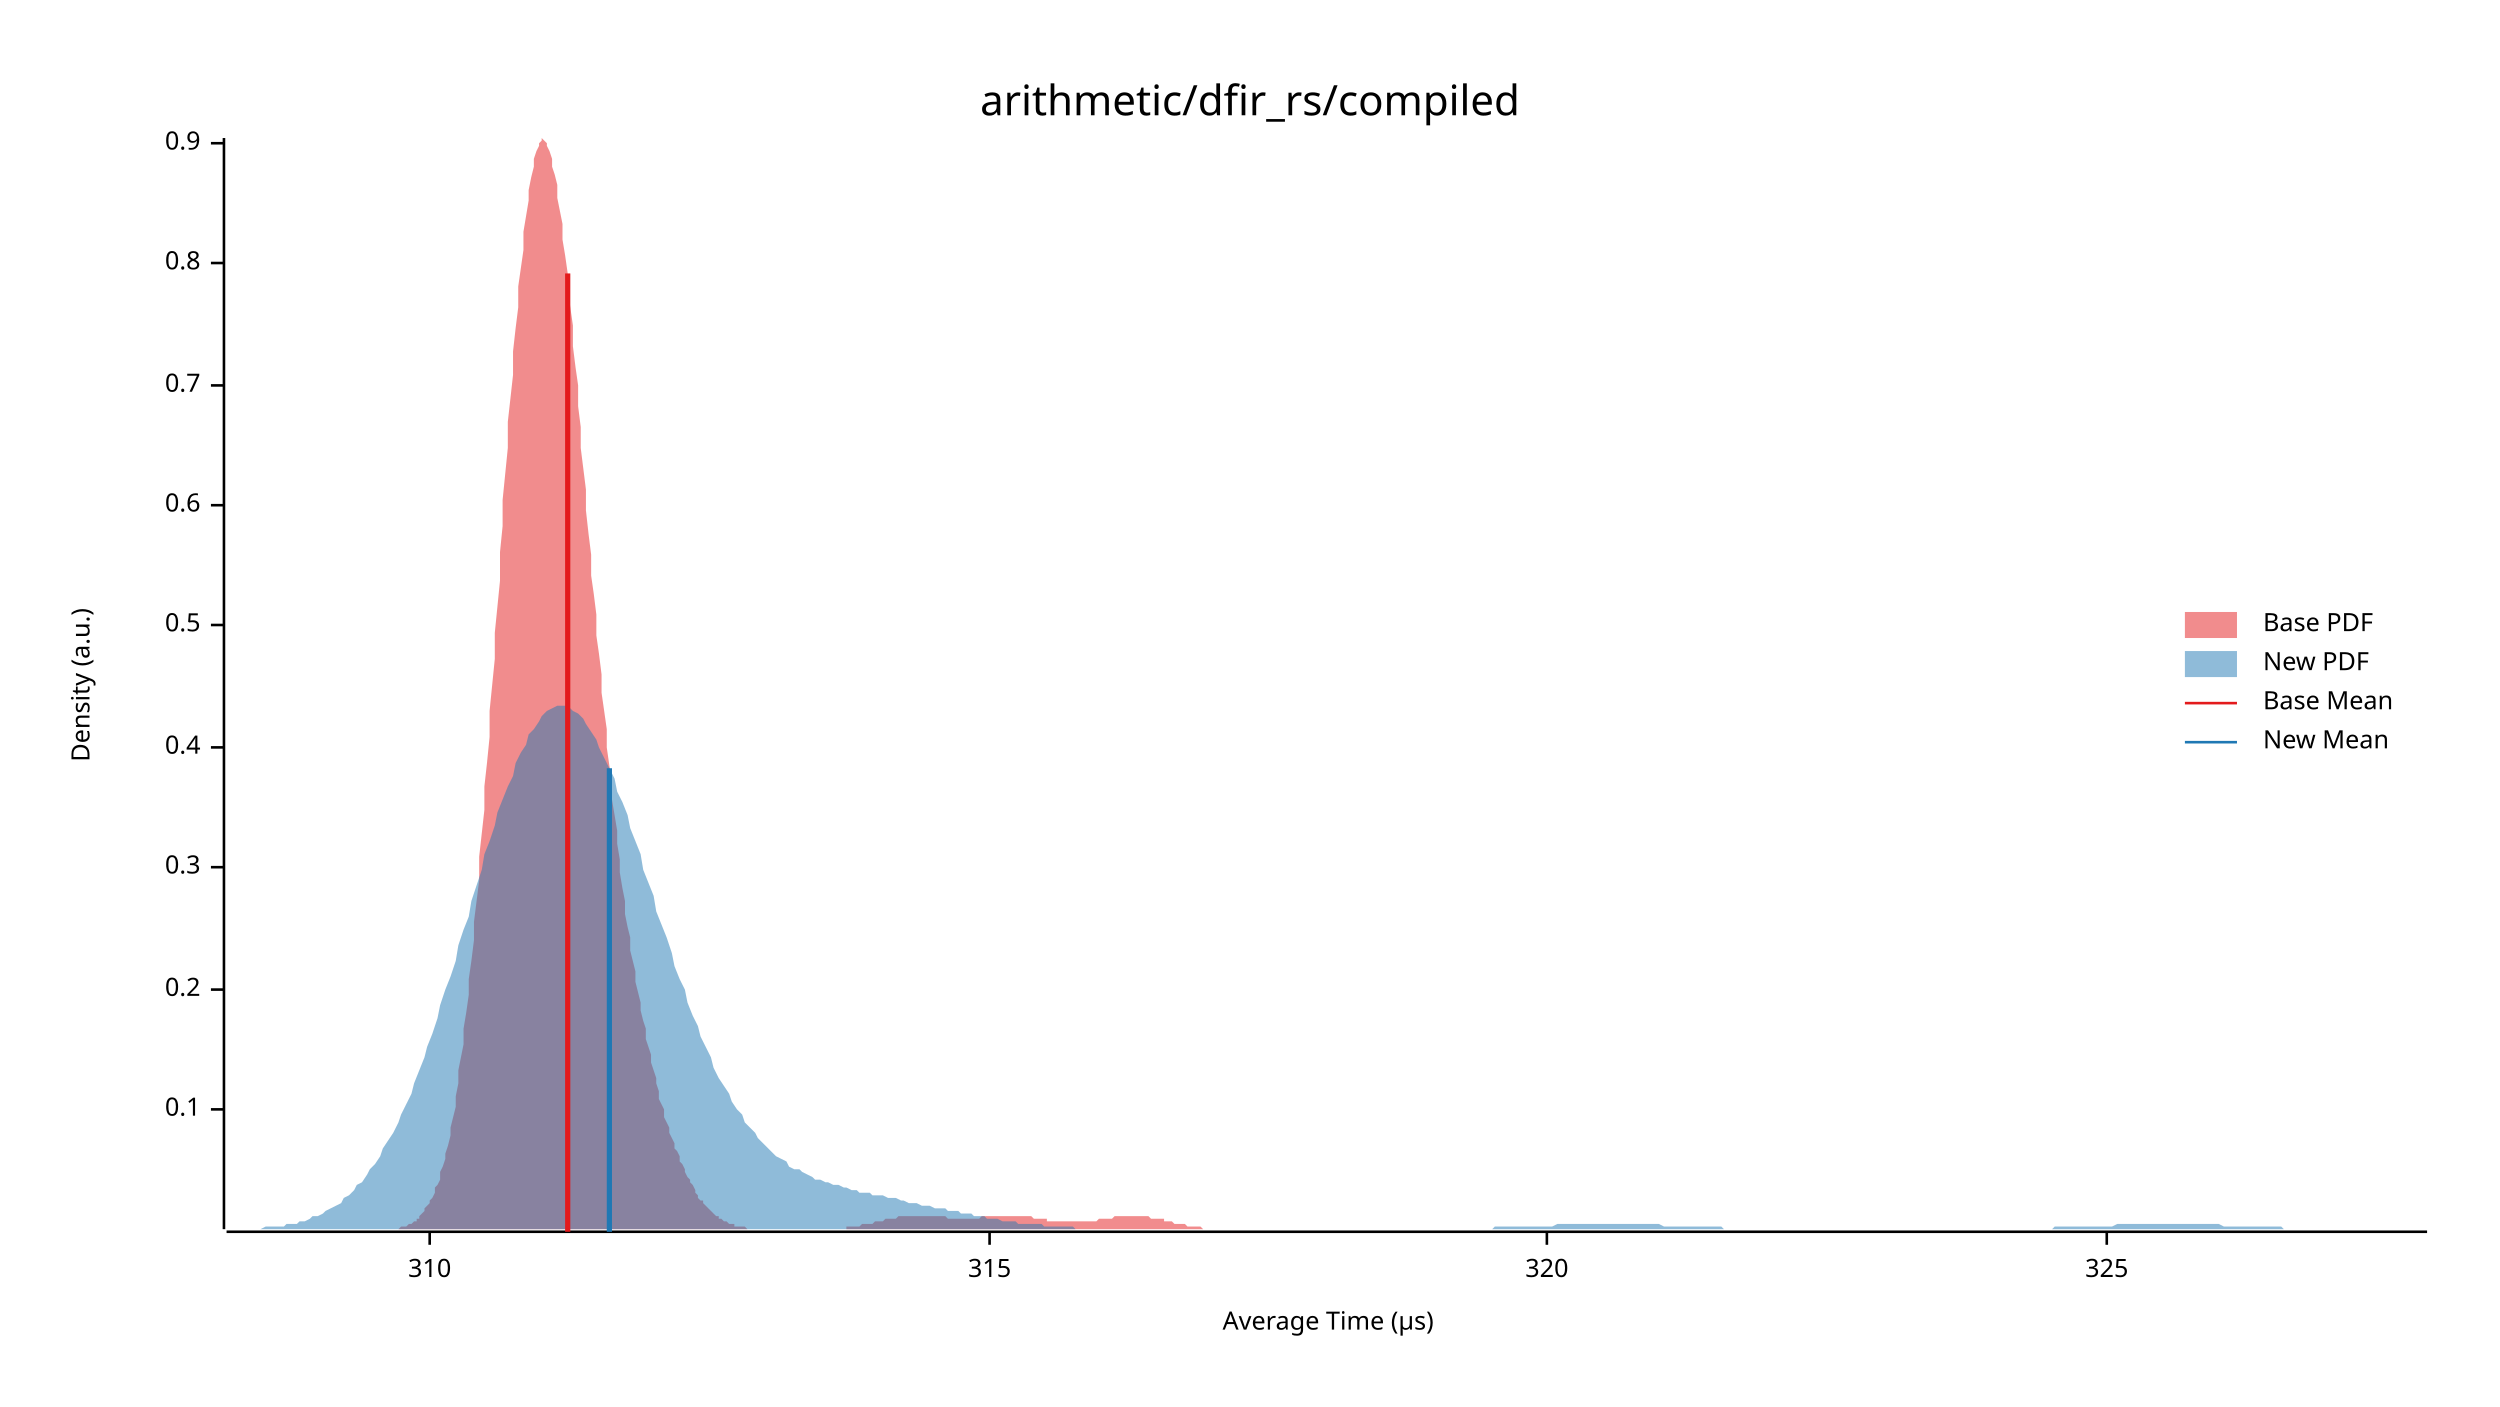
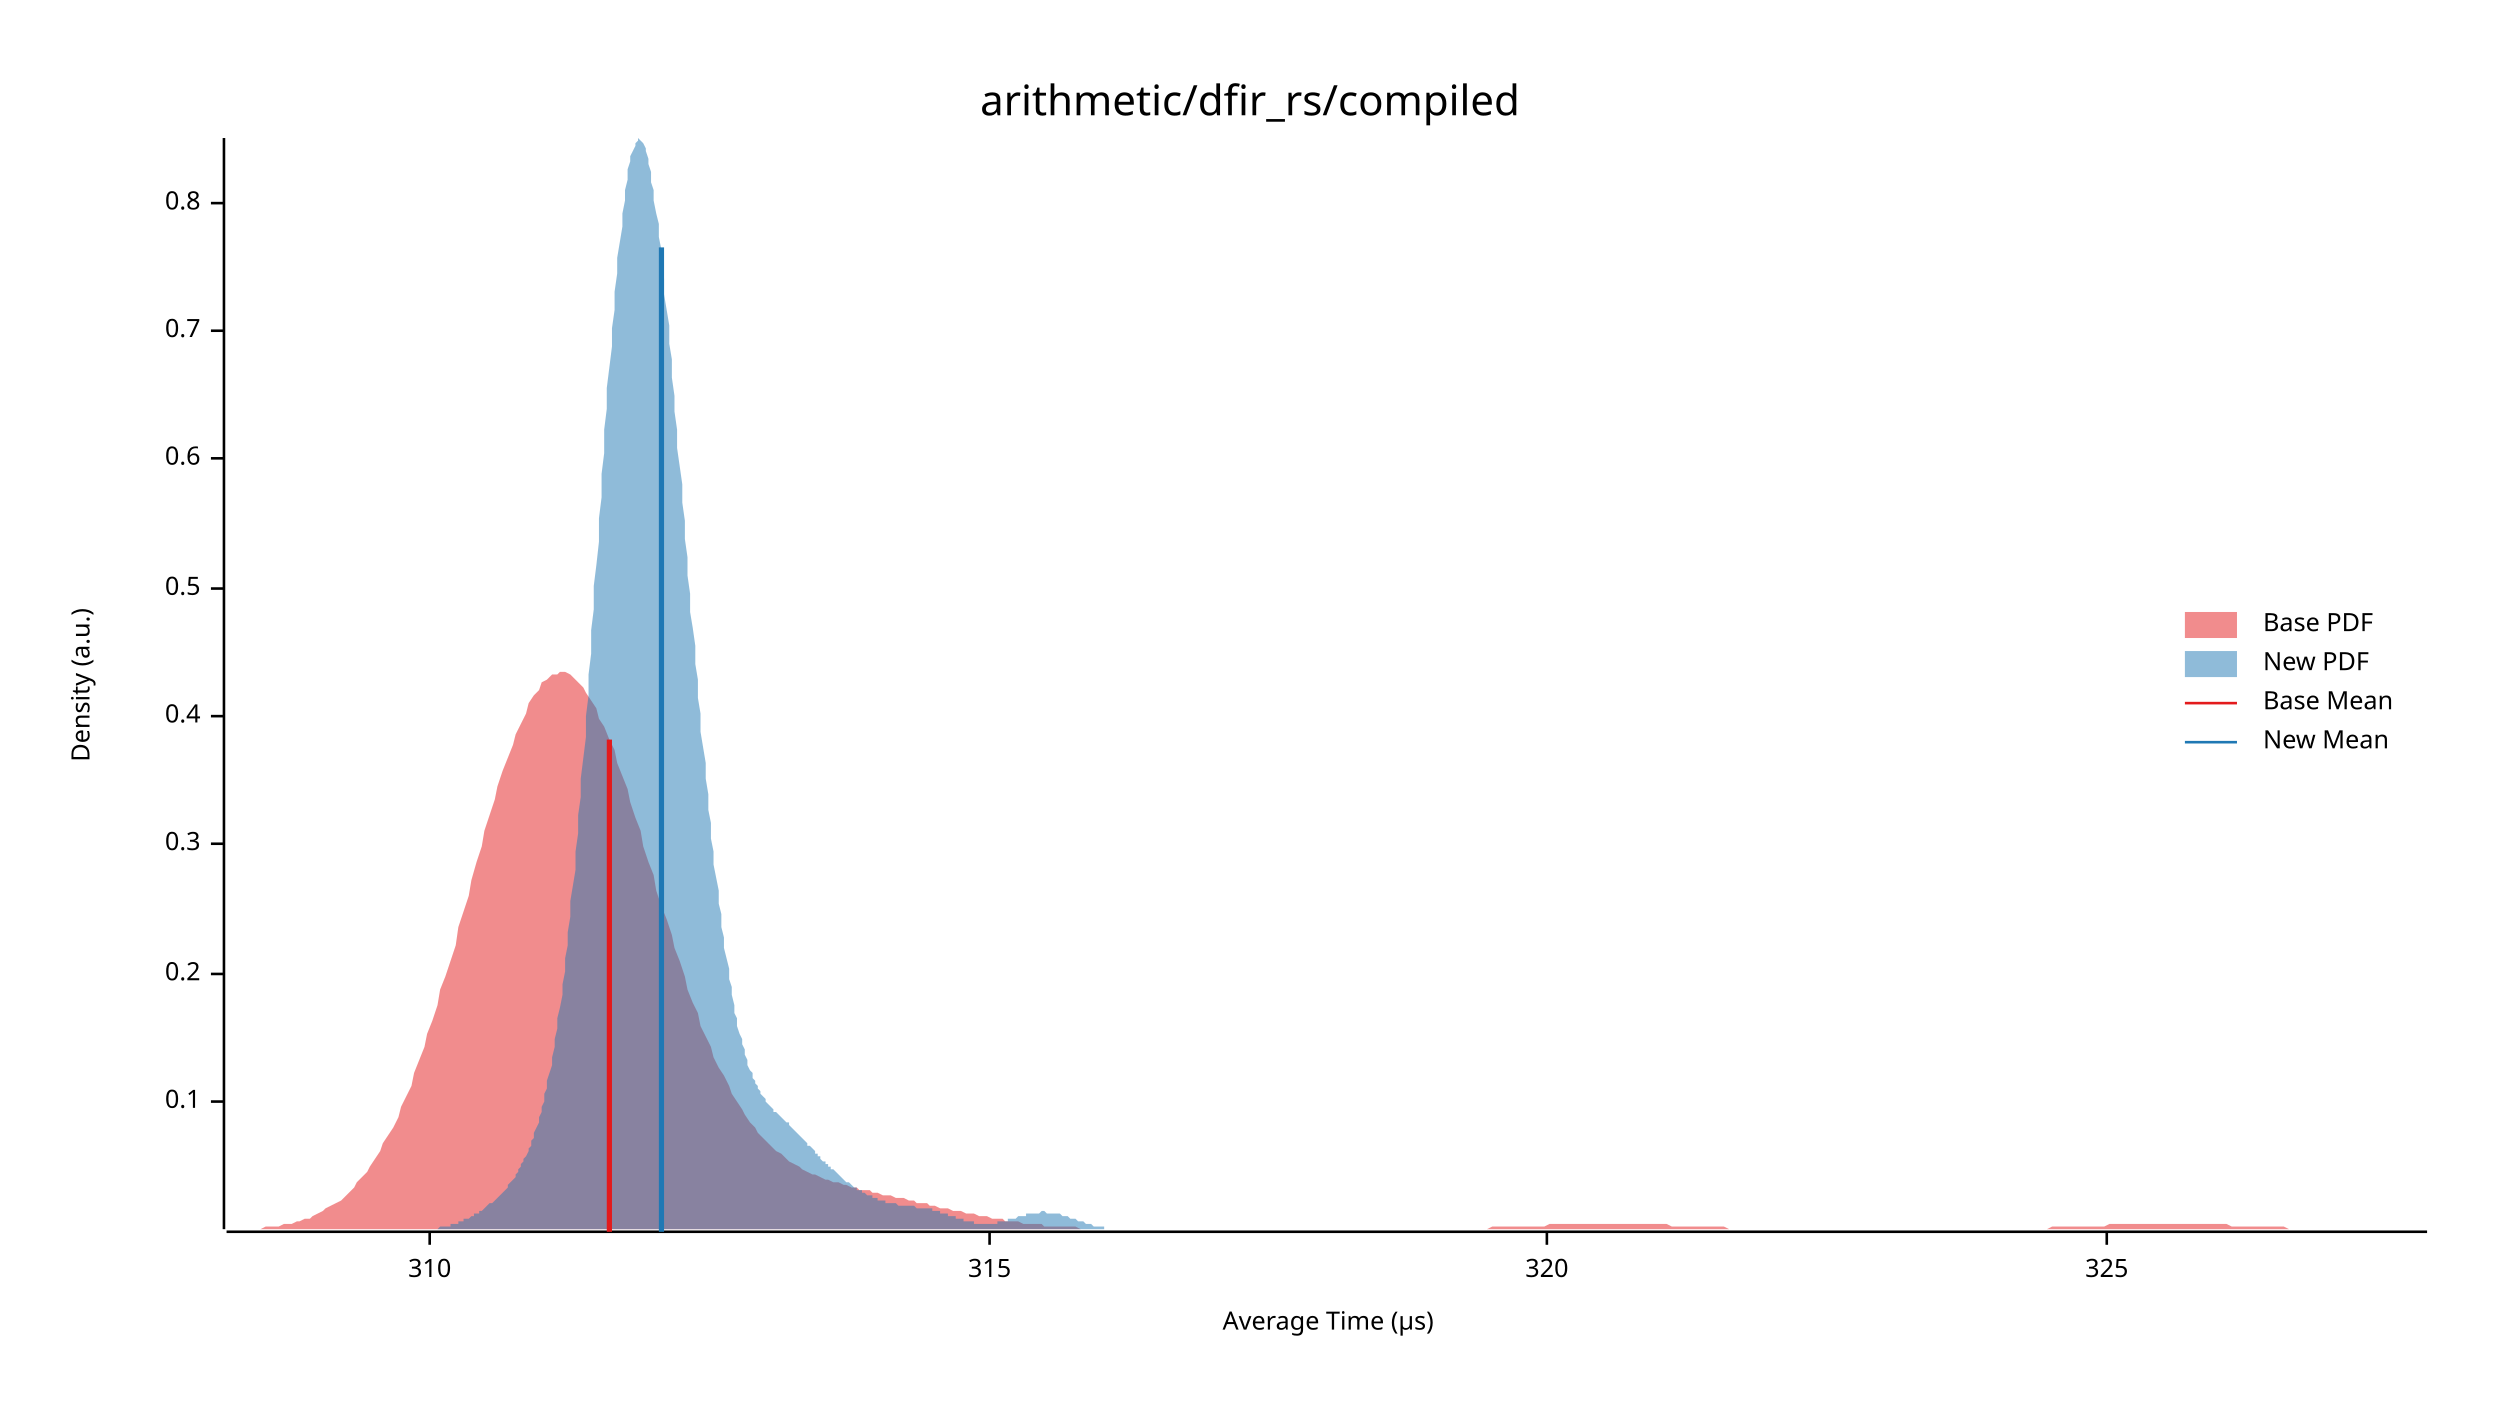
<svg xmlns="http://www.w3.org/2000/svg" width="960" height="540" viewBox="0 0 960 540">
  <text x="480" y="32" dy="0.76em" text-anchor="middle" font-family="sans-serif" font-size="16.129" opacity="1" fill="#000000">
arithmetic/dfir_rs/compiled
</text>
  <text x="27" y="263" dy="0.76em" text-anchor="middle" font-family="sans-serif" font-size="9.677" opacity="1" fill="#000000" transform="rotate(270, 27, 263)">
Density (a.u.)
</text>
  <text x="510" y="513" dy="-0.5ex" text-anchor="middle" font-family="sans-serif" font-size="9.677" opacity="1" fill="#000000">
Average Time (µs)
</text>
  <polyline fill="none" opacity="1" stroke="#000000" stroke-width="1" points="86,53 86,472 " />
-   <text x="77" y="426" dy="0.5ex" text-anchor="end" font-family="sans-serif" font-size="9.677" opacity="1" fill="#000000">
+   <text x="77" y="423" dy="0.5ex" text-anchor="end" font-family="sans-serif" font-size="9.677" opacity="1" fill="#000000">
0.1
</text>
-   <polyline fill="none" opacity="1" stroke="#000000" stroke-width="1" points="81,426 86,426 " />
-   <text x="77" y="380" dy="0.5ex" text-anchor="end" font-family="sans-serif" font-size="9.677" opacity="1" fill="#000000">
+   <polyline fill="none" opacity="1" stroke="#000000" stroke-width="1" points="81,423 86,423 " />
+   <text x="77" y="374" dy="0.5ex" text-anchor="end" font-family="sans-serif" font-size="9.677" opacity="1" fill="#000000">
0.2
</text>
-   <polyline fill="none" opacity="1" stroke="#000000" stroke-width="1" points="81,380 86,380 " />
-   <text x="77" y="333" dy="0.5ex" text-anchor="end" font-family="sans-serif" font-size="9.677" opacity="1" fill="#000000">
+   <polyline fill="none" opacity="1" stroke="#000000" stroke-width="1" points="81,374 86,374 " />
+   <text x="77" y="324" dy="0.5ex" text-anchor="end" font-family="sans-serif" font-size="9.677" opacity="1" fill="#000000">
0.3
</text>
-   <polyline fill="none" opacity="1" stroke="#000000" stroke-width="1" points="81,333 86,333 " />
-   <text x="77" y="287" dy="0.5ex" text-anchor="end" font-family="sans-serif" font-size="9.677" opacity="1" fill="#000000">
+   <polyline fill="none" opacity="1" stroke="#000000" stroke-width="1" points="81,324 86,324 " />
+   <text x="77" y="275" dy="0.5ex" text-anchor="end" font-family="sans-serif" font-size="9.677" opacity="1" fill="#000000">
0.4
</text>
-   <polyline fill="none" opacity="1" stroke="#000000" stroke-width="1" points="81,287 86,287 " />
-   <text x="77" y="240" dy="0.5ex" text-anchor="end" font-family="sans-serif" font-size="9.677" opacity="1" fill="#000000">
+   <polyline fill="none" opacity="1" stroke="#000000" stroke-width="1" points="81,275 86,275 " />
+   <text x="77" y="226" dy="0.5ex" text-anchor="end" font-family="sans-serif" font-size="9.677" opacity="1" fill="#000000">
0.5
</text>
-   <polyline fill="none" opacity="1" stroke="#000000" stroke-width="1" points="81,240 86,240 " />
-   <text x="77" y="194" dy="0.5ex" text-anchor="end" font-family="sans-serif" font-size="9.677" opacity="1" fill="#000000">
+   <polyline fill="none" opacity="1" stroke="#000000" stroke-width="1" points="81,226 86,226 " />
+   <text x="77" y="176" dy="0.5ex" text-anchor="end" font-family="sans-serif" font-size="9.677" opacity="1" fill="#000000">
0.6
</text>
-   <polyline fill="none" opacity="1" stroke="#000000" stroke-width="1" points="81,194 86,194 " />
-   <text x="77" y="148" dy="0.5ex" text-anchor="end" font-family="sans-serif" font-size="9.677" opacity="1" fill="#000000">
+   <polyline fill="none" opacity="1" stroke="#000000" stroke-width="1" points="81,176 86,176 " />
+   <text x="77" y="127" dy="0.5ex" text-anchor="end" font-family="sans-serif" font-size="9.677" opacity="1" fill="#000000">
0.7
</text>
-   <polyline fill="none" opacity="1" stroke="#000000" stroke-width="1" points="81,148 86,148 " />
-   <text x="77" y="101" dy="0.5ex" text-anchor="end" font-family="sans-serif" font-size="9.677" opacity="1" fill="#000000">
+   <polyline fill="none" opacity="1" stroke="#000000" stroke-width="1" points="81,127 86,127 " />
+   <text x="77" y="78" dy="0.5ex" text-anchor="end" font-family="sans-serif" font-size="9.677" opacity="1" fill="#000000">
0.8
</text>
-   <polyline fill="none" opacity="1" stroke="#000000" stroke-width="1" points="81,101 86,101 " />
-   <text x="77" y="55" dy="0.5ex" text-anchor="end" font-family="sans-serif" font-size="9.677" opacity="1" fill="#000000">
- 0.9
- </text>
-   <polyline fill="none" opacity="1" stroke="#000000" stroke-width="1" points="81,55 86,55 " />
+   <polyline fill="none" opacity="1" stroke="#000000" stroke-width="1" points="81,78 86,78 " />
  <polyline fill="none" opacity="1" stroke="#000000" stroke-width="1" points="87,473 932,473 " />
  <text x="165" y="483" dy="0.76em" text-anchor="middle" font-family="sans-serif" font-size="9.677" opacity="1" fill="#000000">
310
</text>
  <polyline fill="none" opacity="1" stroke="#000000" stroke-width="1" points="165,473 165,478 " />
  <text x="380" y="483" dy="0.76em" text-anchor="middle" font-family="sans-serif" font-size="9.677" opacity="1" fill="#000000">
315
</text>
  <polyline fill="none" opacity="1" stroke="#000000" stroke-width="1" points="380,473 380,478 " />
  <text x="594" y="483" dy="0.76em" text-anchor="middle" font-family="sans-serif" font-size="9.677" opacity="1" fill="#000000">
320
</text>
  <polyline fill="none" opacity="1" stroke="#000000" stroke-width="1" points="594,473 594,478 " />
  <text x="809" y="483" dy="0.76em" text-anchor="middle" font-family="sans-serif" font-size="9.677" opacity="1" fill="#000000">
325
</text>
  <polyline fill="none" opacity="1" stroke="#000000" stroke-width="1" points="809,473 809,478 " />
-   <polygon opacity="0.5" fill="#E31A1C" points="152,472 153,472 154,471 154,471 155,471 156,471 156,471 157,470 158,470 158,470 159,469 160,469 160,468 161,468 161,467 162,466 163,465 163,464 164,463 165,462 165,461 166,460 167,458 167,456 168,455 169,453 169,450 170,448 171,445 171,443 172,440 173,436 173,433 174,429 175,425 175,421 176,416 176,411 177,406 178,401 178,395 179,389 180,382 180,376 181,369 182,361 182,354 183,346 184,338 184,329 185,320 186,311 186,302 187,293 188,283 188,273 189,263 190,253 190,243 191,233 192,223 192,212 193,202 193,192 194,182 195,172 195,162 196,153 197,144 197,135 198,126 199,118 199,110 200,103 201,96 201,89 202,83 203,77 203,73 204,68 205,64 205,61 206,58 207,56 207,55 208,54 208,53 209,54 210,55 210,56 211,58 212,61 212,64 213,67 214,71 214,76 215,81 216,86 216,92 217,98 218,105 218,111 219,118 220,125 220,133 221,141 222,148 222,156 223,164 223,172 224,180 225,188 225,196 226,205 227,213 227,221 228,228 229,236 229,244 230,251 231,259 231,266 232,273 233,280 233,287 234,294 235,300 235,307 236,313 237,319 237,324 238,330 238,335 239,341 240,346 240,351 241,356 242,360 242,365 243,369 244,373 244,377 245,381 246,385 246,388 247,392 248,395 248,399 249,402 250,405 250,408 251,411 252,414 252,416 253,419 253,422 254,424 255,426 255,429 256,431 257,433 257,435 258,437 259,439 259,441 260,442 261,444 261,446 262,447 263,449 263,450 264,452 265,453 265,454 266,455 267,457 267,458 268,459 268,460 269,461 270,461 270,462 271,463 272,464 272,464 273,465 274,466 274,466 275,467 276,467 276,468 277,468 278,469 278,469 279,469 280,470 280,470 281,470 282,470 282,471 283,471 283,471 284,471 285,471 285,471 286,471 287,472 287,472 288,472 289,472 289,472 290,472 291,472 291,472 292,472 293,472 293,472 294,472 295,472 295,472 296,472 297,472 297,472 298,472 298,472 299,472 300,472 300,472 301,472 302,472 302,472 303,472 304,472 304,472 305,472 306,472 306,472 307,472 308,472 308,472 309,472 310,472 310,472 311,472 312,472 312,472 313,472 313,472 314,472 315,472 315,472 316,472 317,472 317,472 318,472 319,472 319,472 320,472 321,472 321,472 322,472 323,472 323,472 324,472 325,472 325,471 326,471 327,471 327,471 328,471 328,471 329,471 330,471 330,471 331,470 332,470 332,470 333,470 334,470 334,470 335,470 336,469 336,469 337,469 338,469 338,469 339,469 340,468 340,468 341,468 342,468 342,468 343,468 343,468 344,468 345,467 345,467 346,467 347,467 347,467 348,467 349,467 349,467 350,467 351,467 351,467 352,467 353,467 353,467 354,467 355,467 355,467 356,467 357,467 357,467 358,467 358,467 359,467 360,467 360,467 361,467 362,467 362,467 363,467 364,468 364,468 365,468 366,468 366,468 367,468 368,468 368,468 369,468 370,468 370,468 371,468 372,468 372,468 373,468 373,468 374,468 375,468 375,468 376,468 377,467 377,467 378,467 379,467 379,467 380,467 381,467 381,467 382,467 383,467 383,467 384,467 385,467 385,467 386,467 387,467 387,467 388,467 388,467 389,467 390,467 390,467 391,467 392,467 392,467 393,467 394,467 394,467 395,467 396,467 396,467 397,468 398,468 398,468 399,468 400,468 400,468 401,468 402,468 402,469 403,469 403,469 404,469 405,469 405,469 406,469 407,469 407,469 408,469 409,469 409,469 410,469 411,469 411,469 412,469 413,469 413,469 414,469 415,469 415,469 416,469 417,469 417,469 418,469 419,469 419,469 420,469 420,469 421,469 422,468 422,468 423,468 424,468 424,468 425,468 426,468 426,468 427,468 428,467 428,467 429,467 430,467 430,467 431,467 432,467 432,467 433,467 434,467 434,467 435,467 435,467 436,467 437,467 437,467 438,467 439,467 439,467 440,467 441,467 441,467 442,468 443,468 443,468 444,468 445,468 445,468 446,468 447,468 447,469 448,469 449,469 449,469 450,469 450,469 451,470 452,470 452,470 453,470 454,470 454,470 455,470 456,471 456,471 457,471 458,471 458,471 459,471 460,471 460,471 461,471 462,472 462,472 463,472 464,472 464,472 465,472 465,472 466,472 467,472 467,472 468,472 469,472 469,472 470,472 471,472 471,472 472,472 473,472 473,472 474,472 475,472 475,472 476,472 477,472 477,472 478,472 478,472 152,472 " />
-   <polygon opacity="0.5" fill="#1F78B4" points="87,472 88,472 90,472 92,472 93,472 95,472 97,472 98,472 100,472 102,471 103,471 105,471 107,471 109,471 110,470 112,470 114,470 115,469 117,469 119,468 120,467 122,467 124,466 125,465 127,464 129,463 131,462 132,460 134,459 136,457 137,455 139,454 141,451 142,449 144,447 146,444 147,441 149,438 151,435 153,431 154,428 156,424 158,420 159,416 161,411 163,406 164,402 166,397 168,391 169,386 171,380 173,375 175,369 176,363 178,357 180,352 181,346 183,340 185,334 186,328 188,323 190,317 191,312 193,307 195,302 197,298 198,293 200,289 202,286 203,282 205,280 207,277 208,275 210,273 212,272 214,271 215,271 217,271 219,272 220,273 222,274 224,276 225,278 227,281 229,284 230,287 232,291 234,295 236,299 237,304 239,308 241,313 242,318 244,323 246,328 247,334 249,339 251,344 252,350 254,355 256,360 258,366 259,371 261,376 263,380 264,385 266,390 268,394 269,398 271,402 273,406 274,410 276,414 278,417 280,420 281,423 283,426 285,428 286,431 288,433 290,435 291,437 293,439 295,441 296,442 298,444 300,445 302,446 303,448 305,449 307,449 308,450 310,451 312,452 313,453 315,453 317,454 318,454 320,455 322,455 324,456 325,456 327,457 329,457 330,458 332,458 334,458 335,459 337,459 339,459 341,460 342,460 344,460 346,461 347,461 349,462 351,462 352,462 354,463 356,463 357,463 359,464 361,464 363,464 364,465 366,465 368,465 369,466 371,466 373,466 374,467 376,467 378,467 379,468 381,468 383,468 385,469 386,469 388,469 390,469 391,470 393,470 395,470 396,470 398,470 400,470 401,471 403,471 405,471 407,471 408,471 410,471 412,471 413,472 415,472 417,472 418,472 420,472 422,472 423,472 425,472 427,472 429,472 430,472 432,472 434,472 435,472 437,472 439,472 440,472 442,472 444,472 445,472 447,472 449,472 451,472 452,472 454,472 456,472 457,472 459,472 461,472 462,472 464,472 466,472 468,472 469,472 471,472 473,472 474,472 476,472 478,472 479,472 481,472 483,472 484,472 486,472 488,472 490,472 491,472 493,472 495,472 496,472 498,472 500,472 501,472 503,472 505,472 506,472 508,472 510,472 512,472 513,472 515,472 517,472 518,472 520,472 522,472 523,472 525,472 527,472 528,472 530,472 532,472 534,472 535,472 537,472 539,472 540,472 542,472 544,472 545,472 547,472 549,472 550,472 552,472 554,472 556,472 557,472 559,472 561,472 562,472 564,472 566,472 567,472 569,472 571,472 573,472 574,471 576,471 578,471 579,471 581,471 583,471 584,471 586,471 588,471 589,471 591,471 593,471 595,471 596,471 598,470 600,470 601,470 603,470 605,470 606,470 608,470 610,470 611,470 613,470 615,470 617,470 618,470 620,470 622,470 623,470 625,470 627,470 628,470 630,470 632,470 633,470 635,470 637,470 639,471 640,471 642,471 644,471 645,471 647,471 649,471 650,471 652,471 654,471 655,471 657,471 659,471 661,471 662,472 664,472 666,472 667,472 669,472 671,472 672,472 674,472 676,472 677,472 679,472 681,472 683,472 684,472 686,472 688,472 689,472 691,472 693,472 694,472 696,472 698,472 700,472 701,472 703,472 705,472 706,472 708,472 710,472 711,472 713,472 715,472 716,472 718,472 720,472 722,472 723,472 725,472 727,472 728,472 730,472 732,472 733,472 735,472 737,472 738,472 740,472 742,472 744,472 745,472 747,472 749,472 750,472 752,472 754,472 755,472 757,472 759,472 760,472 762,472 764,472 766,472 767,472 769,472 771,472 772,472 774,472 776,472 777,472 779,472 781,472 782,472 784,472 786,472 788,472 789,471 791,471 793,471 794,471 796,471 798,471 799,471 801,471 803,471 804,471 806,471 808,471 810,471 811,471 813,470 815,470 816,470 818,470 820,470 821,470 823,470 825,470 827,470 828,470 830,470 832,470 833,470 835,470 837,470 838,470 840,470 842,470 843,470 845,470 847,470 849,470 850,470 852,470 854,471 855,471 857,471 859,471 860,471 862,471 864,471 865,471 867,471 869,471 871,471 872,471 874,471 876,471 877,472 879,472 881,472 882,472 884,472 886,472 887,472 889,472 891,472 893,472 894,472 896,472 898,472 899,472 901,472 903,472 904,472 906,472 908,472 909,472 911,472 913,472 915,472 916,472 918,472 920,472 921,472 923,472 925,472 926,472 928,472 930,472 932,472 932,472 87,472 " />
-   <polyline fill="none" opacity="1" stroke="#E31A1C" stroke-width="2" points="218,473 218,105 " />
-   <polyline fill="none" opacity="1" stroke="#1F78B4" stroke-width="2" points="234,473 234,295 " />
+   <polygon opacity="0.5" fill="#E31A1C" points="87,472 88,472 90,472 92,472 93,472 95,472 97,472 98,472 100,472 102,471 103,471 105,471 107,471 109,470 110,470 112,470 114,469 115,469 117,468 119,468 120,467 122,466 124,465 125,464 127,463 129,462 131,461 132,460 134,458 136,456 137,454 139,452 141,450 142,448 144,445 146,442 147,439 149,436 151,433 153,429 154,425 156,421 158,417 159,412 161,407 163,402 164,397 166,392 168,386 169,380 171,375 173,369 175,363 176,356 178,350 180,344 181,338 183,331 185,325 186,319 188,313 190,307 191,302 193,296 195,291 197,286 198,282 200,278 202,274 203,270 205,267 207,265 208,262 210,261 212,259 214,259 215,258 217,258 219,259 220,260 222,262 224,264 225,266 227,269 229,272 230,276 232,279 234,284 236,288 237,293 239,298 241,303 242,308 244,314 246,319 247,325 249,331 251,336 252,342 254,348 256,353 258,359 259,364 261,369 263,375 264,380 266,385 268,389 269,394 271,398 273,402 274,406 276,410 278,413 280,417 281,420 283,423 285,426 286,428 288,431 290,433 291,435 293,437 295,439 296,440 298,442 300,443 302,445 303,446 305,447 307,448 308,449 310,450 312,451 313,451 315,452 317,453 318,453 320,454 322,454 324,455 325,455 327,456 329,456 330,457 332,457 334,457 335,458 337,458 339,459 341,459 342,459 344,460 346,460 347,460 349,461 351,461 352,462 354,462 356,462 357,463 359,463 361,464 363,464 364,464 366,465 368,465 369,465 371,466 373,466 374,466 376,467 378,467 379,467 381,468 383,468 385,468 386,469 388,469 390,469 391,469 393,470 395,470 396,470 398,470 400,470 401,471 403,471 405,471 407,471 408,471 410,471 412,471 413,471 415,472 417,472 418,472 420,472 422,472 423,472 425,472 427,472 429,472 430,472 432,472 434,472 435,472 437,472 439,472 440,472 442,472 444,472 445,472 447,472 449,472 451,472 452,472 454,472 456,472 457,472 459,472 461,472 462,472 464,472 466,472 468,472 469,472 471,472 473,472 474,472 476,472 478,472 479,472 481,472 483,472 484,472 486,472 488,472 490,472 491,472 493,472 495,472 496,472 498,472 500,472 501,472 503,472 505,472 506,472 508,472 510,472 512,472 513,472 515,472 517,472 518,472 520,472 522,472 523,472 525,472 527,472 528,472 530,472 532,472 534,472 535,472 537,472 539,472 540,472 542,472 544,472 545,472 547,472 549,472 550,472 552,472 554,472 556,472 557,472 559,472 561,472 562,472 564,472 566,472 567,472 569,472 571,472 573,471 574,471 576,471 578,471 579,471 581,471 583,471 584,471 586,471 588,471 589,471 591,471 593,471 595,470 596,470 598,470 600,470 601,470 603,470 605,470 606,470 608,470 610,470 611,470 613,470 615,470 617,470 618,470 620,470 622,470 623,470 625,470 627,470 628,470 630,470 632,470 633,470 635,470 637,470 639,470 640,470 642,471 644,471 645,471 647,471 649,471 650,471 652,471 654,471 655,471 657,471 659,471 661,471 662,471 664,472 666,472 667,472 669,472 671,472 672,472 674,472 676,472 677,472 679,472 681,472 683,472 684,472 686,472 688,472 689,472 691,472 693,472 694,472 696,472 698,472 700,472 701,472 703,472 705,472 706,472 708,472 710,472 711,472 713,472 715,472 716,472 718,472 720,472 722,472 723,472 725,472 727,472 728,472 730,472 732,472 733,472 735,472 737,472 738,472 740,472 742,472 744,472 745,472 747,472 749,472 750,472 752,472 754,472 755,472 757,472 759,472 760,472 762,472 764,472 766,472 767,472 769,472 771,472 772,472 774,472 776,472 777,472 779,472 781,472 782,472 784,472 786,472 788,471 789,471 791,471 793,471 794,471 796,471 798,471 799,471 801,471 803,471 804,471 806,471 808,471 810,470 811,470 813,470 815,470 816,470 818,470 820,470 821,470 823,470 825,470 827,470 828,470 830,470 832,470 833,470 835,470 837,470 838,470 840,470 842,470 843,470 845,470 847,470 849,470 850,470 852,470 854,470 855,470 857,471 859,471 860,471 862,471 864,471 865,471 867,471 869,471 871,471 872,471 874,471 876,471 877,471 879,472 881,472 882,472 884,472 886,472 887,472 889,472 891,472 893,472 894,472 896,472 898,472 899,472 901,472 903,472 904,472 906,472 908,472 909,472 911,472 913,472 915,472 916,472 918,472 920,472 921,472 923,472 925,472 926,472 928,472 930,472 932,472 932,472 87,472 " />
+   <polygon opacity="0.5" fill="#1F78B4" points="157,472 157,472 158,472 158,472 159,472 159,472 160,472 161,472 161,472 162,472 162,472 163,472 163,472 164,472 164,472 165,472 166,472 166,472 167,472 167,472 168,472 168,472 169,471 169,471 170,471 171,471 171,471 172,471 172,471 173,471 173,470 174,470 175,470 175,470 176,470 176,469 177,469 177,469 178,469 178,468 179,468 180,468 180,468 181,467 181,467 182,467 182,466 183,466 184,466 184,465 185,465 185,465 186,464 186,464 187,463 187,463 188,462 189,462 189,462 190,461 190,461 191,460 191,460 192,459 193,458 193,458 194,457 194,457 195,456 195,455 196,454 196,454 197,453 198,452 198,451 199,450 199,449 200,448 200,447 201,446 201,445 202,444 203,442 203,441 204,440 204,438 205,437 205,435 206,433 207,431 207,429 208,427 208,425 209,423 209,420 210,418 210,415 211,412 212,409 212,406 213,402 213,399 214,395 214,391 215,387 216,382 216,378 217,373 217,368 218,363 218,358 219,352 219,346 220,340 221,334 221,327 222,320 222,313 223,306 223,299 224,291 225,283 225,275 226,267 226,259 227,251 227,242 228,234 228,225 229,217 230,208 230,199 231,191 231,182 232,174 232,165 233,157 233,149 234,141 235,133 235,126 236,119 236,112 237,105 237,99 238,93 239,87 239,82 240,77 240,73 241,69 241,65 242,62 242,60 243,58 244,56 244,55 245,54 245,53 246,54 246,54 247,55 248,57 248,58 249,61 249,63 250,66 250,70 251,73 251,77 252,82 253,86 253,91 254,96 254,102 255,107 255,113 256,119 257,125 257,132 258,138 258,145 259,152 259,158 260,165 260,172 261,179 262,186 262,193 263,200 263,207 264,214 264,221 265,228 265,235 266,241 267,248 267,255 268,261 268,268 269,274 269,281 270,287 271,293 271,299 272,305 272,311 273,316 273,322 274,327 274,332 275,337 276,342 276,347 277,351 277,356 278,360 278,364 279,368 280,372 280,376 281,379 281,382 282,386 282,389 283,391 283,394 284,397 285,399 285,401 286,403 286,405 287,407 287,409 288,411 289,412 289,414 290,415 290,416 291,417 291,418 292,419 292,420 293,421 294,422 294,423 295,424 295,424 296,425 296,425 297,426 297,427 298,427 299,428 299,428 300,429 300,429 301,430 301,430 302,431 303,431 303,432 304,433 304,433 305,434 305,434 306,435 306,435 307,436 308,437 308,437 309,438 309,438 310,439 310,440 311,440 312,441 312,441 313,442 313,443 314,443 314,444 315,444 315,445 316,446 317,446 317,447 318,447 318,448 319,448 319,449 320,449 321,450 321,450 322,451 322,451 323,452 323,452 324,453 324,453 325,454 326,454 326,454 327,455 327,455 328,456 328,456 329,456 329,457 330,457 331,457 331,458 332,458 332,458 333,459 333,459 334,459 335,459 335,460 336,460 336,460 337,460 337,461 338,461 338,461 339,461 340,461 340,462 341,462 341,462 342,462 342,462 343,462 344,462 344,462 345,463 345,463 346,463 346,463 347,463 347,463 348,463 349,463 349,463 350,463 350,463 351,463 351,463 352,464 353,464 353,464 354,464 354,464 355,464 355,464 356,464 356,464 357,464 358,464 358,465 359,465 359,465 360,465 360,465 361,465 361,466 362,466 363,466 363,466 364,466 364,467 365,467 365,467 366,467 367,467 367,468 368,468 368,468 369,468 369,468 370,468 370,469 371,469 372,469 372,469 373,469 373,469 374,469 374,470 375,470 376,470 376,470 377,470 377,470 378,470 378,470 379,470 379,470 380,470 381,470 381,470 382,470 382,470 383,470 383,469 384,469 385,469 385,469 386,469 386,469 387,469 387,468 388,468 388,468 389,468 390,468 390,468 391,467 391,467 392,467 392,467 393,467 394,467 394,466 395,466 395,466 396,466 396,466 397,466 397,466 398,466 399,466 399,466 400,465 400,465 401,465 401,465 402,466 402,466 403,466 404,466 404,466 405,466 405,466 406,466 406,466 407,466 408,467 408,467 409,467 409,467 410,467 410,467 411,468 411,468 412,468 413,468 413,468 414,469 414,469 415,469 415,469 416,469 417,470 417,470 418,470 418,470 419,470 419,470 420,471 420,471 421,471 422,471 422,471 423,471 423,471 424,471 424,472 425,472 426,472 426,472 427,472 427,472 428,472 428,472 429,472 429,472 430,472 431,472 431,472 432,472 432,472 433,472 433,472 434,472 434,472 435,472 436,472 436,472 437,472 437,472 157,472 " />
+   <polyline fill="none" opacity="1" stroke="#E31A1C" stroke-width="2" points="234,473 234,284 " />
+   <polyline fill="none" opacity="1" stroke="#1F78B4" stroke-width="2" points="254,473 254,95 " />
  <text x="869" y="235" dy="0.76em" text-anchor="start" font-family="sans-serif" font-size="9.677" opacity="1" fill="#000000">
Base PDF
</text>
  <text x="869" y="250" dy="0.76em" text-anchor="start" font-family="sans-serif" font-size="9.677" opacity="1" fill="#000000">
New PDF
</text>
  <text x="869" y="265" dy="0.76em" text-anchor="start" font-family="sans-serif" font-size="9.677" opacity="1" fill="#000000">
Base Mean
</text>
  <text x="869" y="280" dy="0.76em" text-anchor="start" font-family="sans-serif" font-size="9.677" opacity="1" fill="#000000">
New Mean
</text>
  <rect x="839" y="235" width="20" height="10" opacity="0.5" fill="#E31A1C" stroke="none" />
  <rect x="839" y="250" width="20" height="10" opacity="0.5" fill="#1F78B4" stroke="none" />
  <polyline fill="none" opacity="1" stroke="#E31A1C" stroke-width="1" points="839,270 859,270 " />
  <polyline fill="none" opacity="1" stroke="#1F78B4" stroke-width="1" points="839,285 859,285 " />
</svg>
